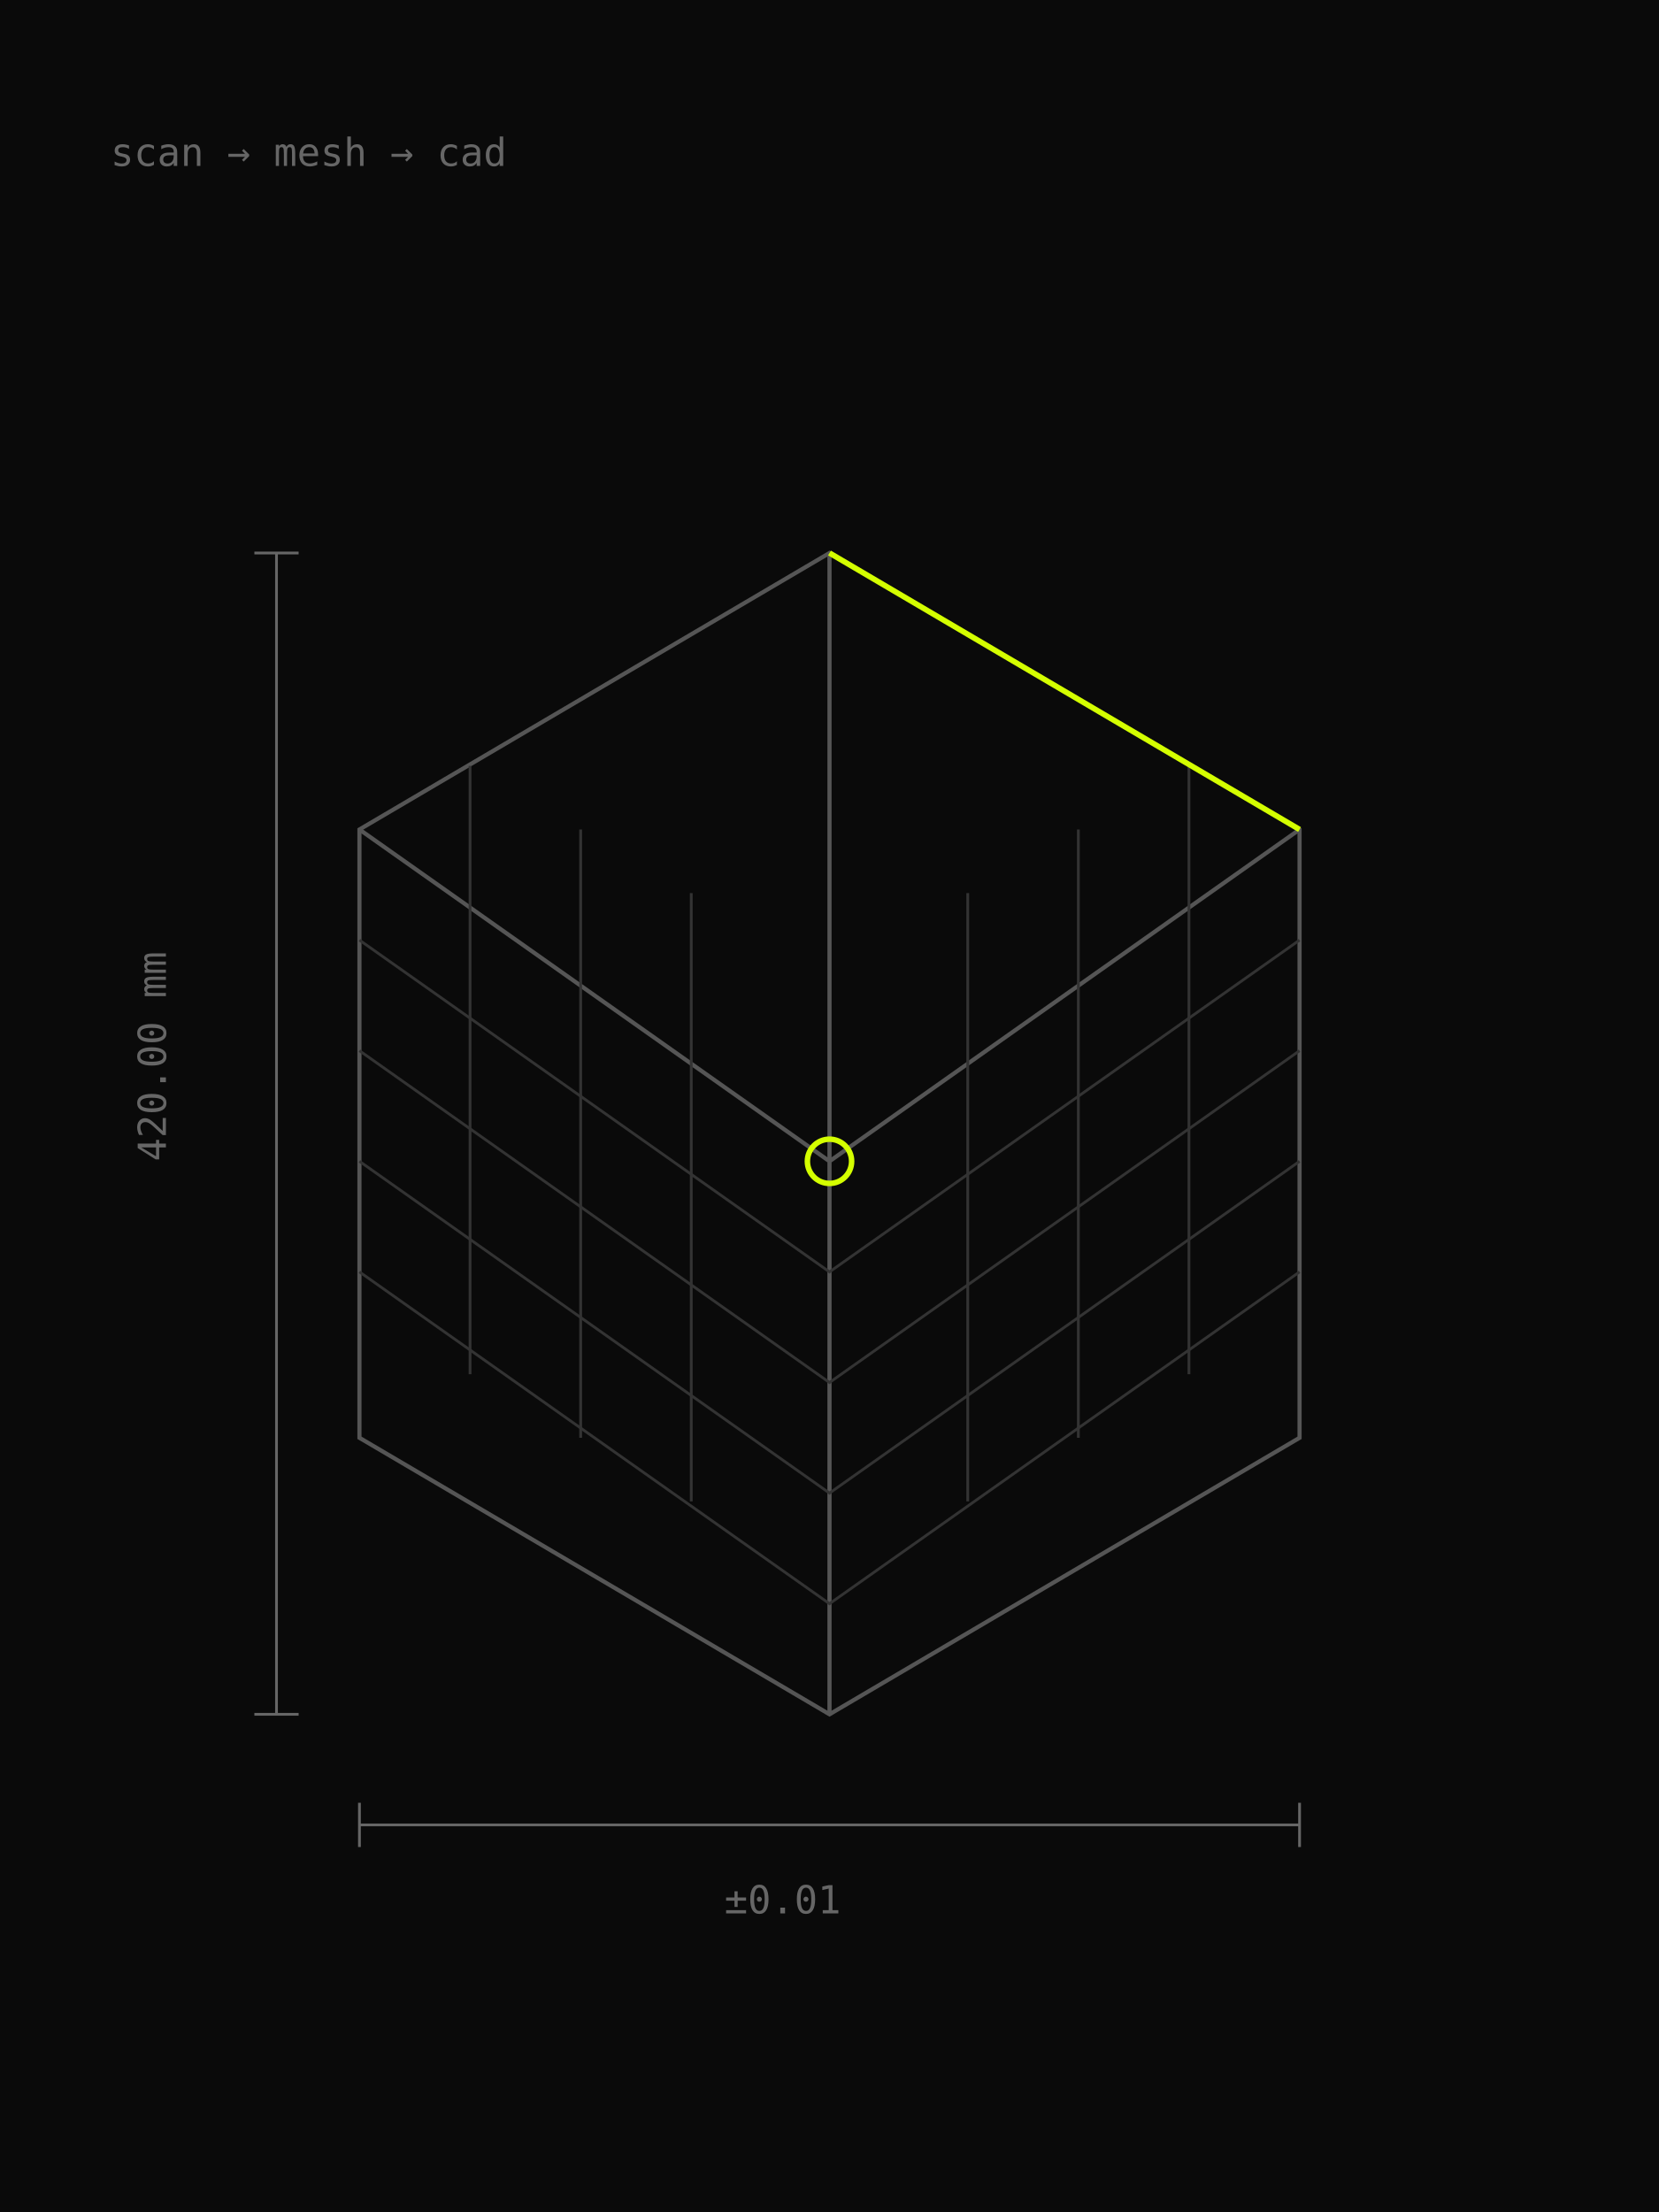
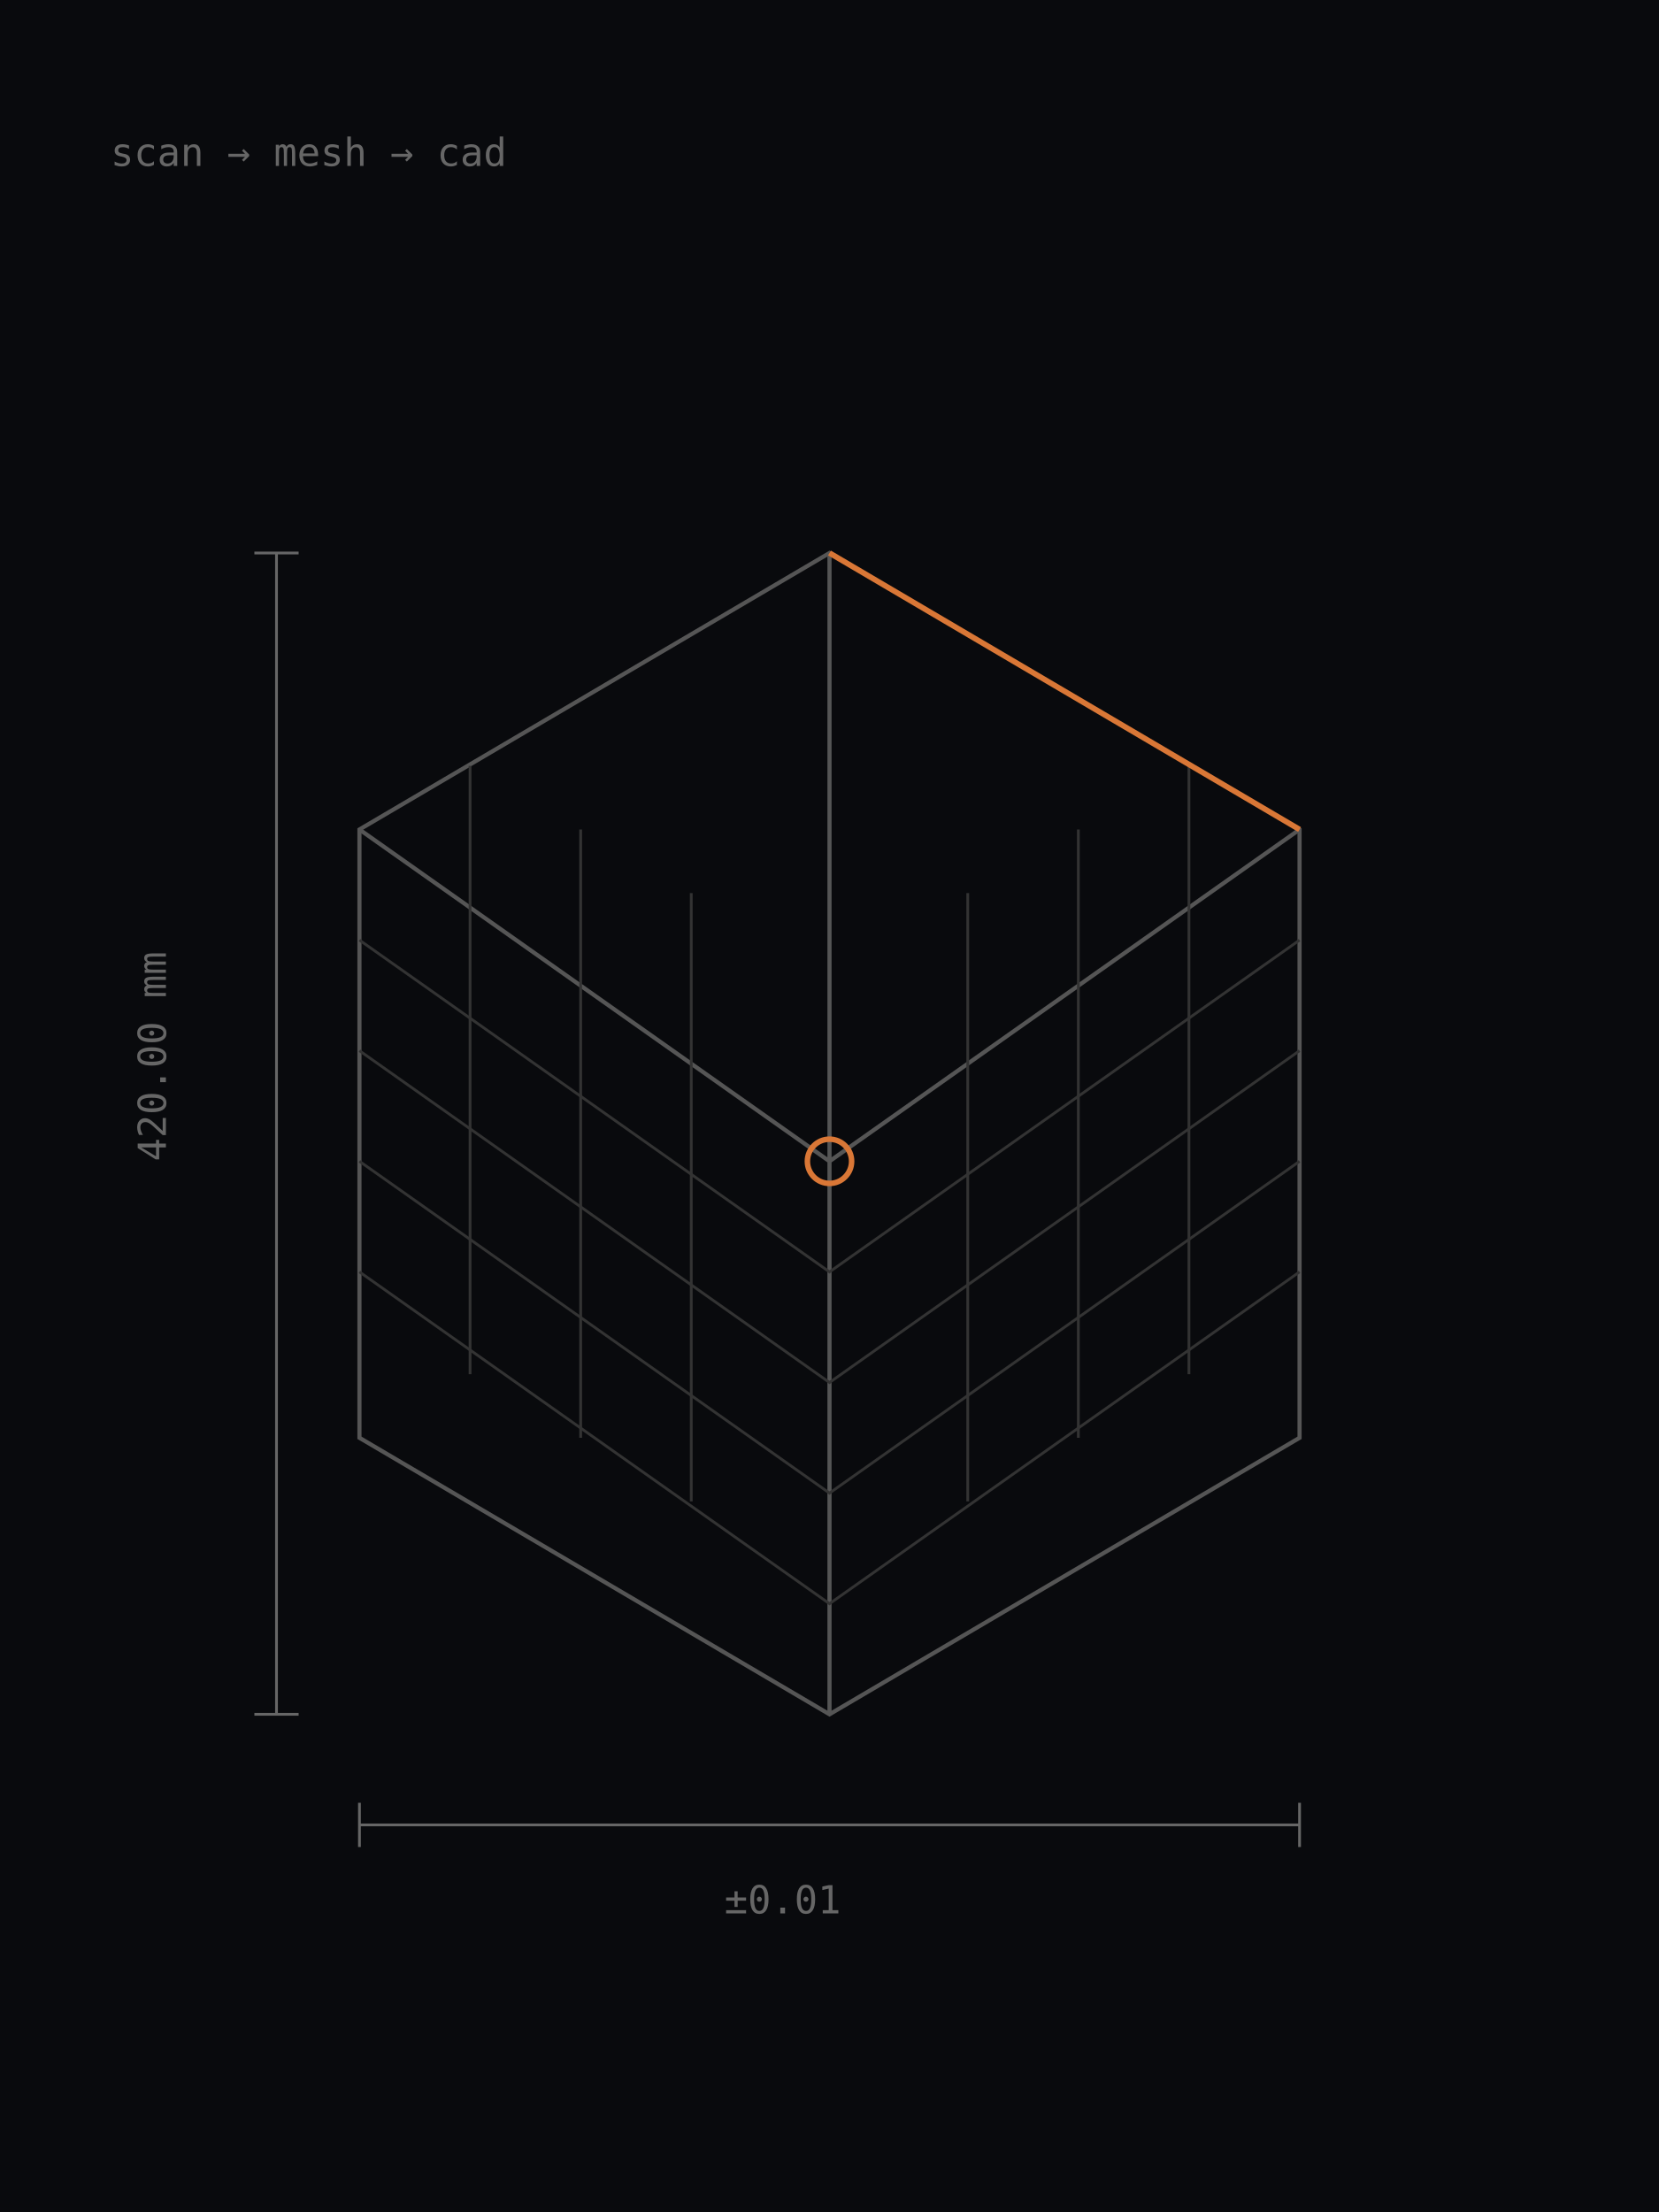
<svg xmlns="http://www.w3.org/2000/svg" viewBox="0 0 600 800">
-   <rect width="600" height="800" fill="#0a0a0a" />
+   <rect width="600" height="800" fill="#090A0D" />
  <g fill="none" stroke="#555" stroke-width="1.5">
    <path d="M300 200L470 300V520L300 620L130 520V300Z" />
    <path d="M300 200V420M130 300L300 420L470 300M300 620V420" />
  </g>
  <g fill="none" stroke="#333" stroke-width="1">
    <path d="M130 340L300 460L470 340M130 380L300 500L470 380M130 420L300 540L470 420M130 460L300 580L470 460" />
    <path d="M170 277L170 497M210 300L210 520M250 323L250 543M350 323L350 543M390 300L390 520M430 277L430 497" />
  </g>
-   <g stroke="#d4ff00" stroke-width="2" fill="none">
+   <g stroke="#D97736" stroke-width="2" fill="none">
    <path d="M300 200L470 300" />
    <circle cx="300" cy="420" r="8" />
  </g>
  <g stroke="#666" stroke-width="1">
    <path d="M100 200V620M92 200H108M92 620H108" />
    <path d="M130 660H470M130 652V668M470 652V668" />
  </g>
  <g fill="#666" font-family="monospace" font-size="14">
    <text x="60" y="420" transform="rotate(-90 60 420)">420.00 mm</text>
    <text x="262" y="692">±0.01</text>
    <text x="40" y="60">scan → mesh → cad</text>
  </g>
</svg>
